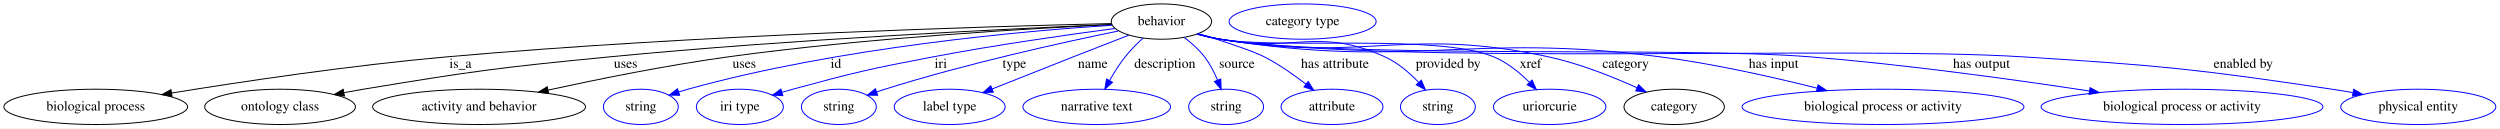
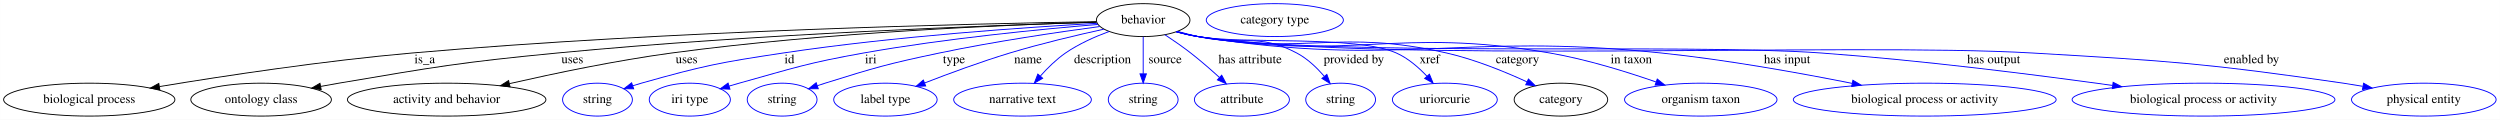
- <svg xmlns="http://www.w3.org/2000/svg" width="2550pt" height="131pt" viewBox="0.00 0.00 2549.88 131.00">
+ <svg xmlns="http://www.w3.org/2000/svg" width="2735pt" height="131pt" viewBox="0.00 0.00 2734.88 131.00">
  <g id="graph0" class="graph" transform="scale(1 1) rotate(0) translate(4 127)">
-     <polygon fill="white" stroke="transparent" points="-4,4 -4,-127 2545.88,-127 2545.88,4 -4,4" />
+     <polygon fill="white" stroke="transparent" points="-4,4 -4,-127 2730.88,-127 2730.88,4 -4,4" />
    <g id="node1" class="node">
-       <ellipse fill="none" stroke="black" cx="1180.59" cy="-105" rx="51.19" ry="18" />
-       <text text-anchor="middle" x="1180.59" y="-101.3" font-family="Times,serif" font-size="14.00">behavior</text>
+       <ellipse fill="none" stroke="black" cx="1246.59" cy="-105" rx="51.19" ry="18" />
+       <text text-anchor="middle" x="1246.59" y="-101.3" font-family="Times,serif" font-size="14.00">behavior</text>
    </g>
    <g id="node2" class="node">
      <ellipse fill="none" stroke="black" cx="93.59" cy="-18" rx="93.68" ry="18" />
      <text text-anchor="middle" x="93.59" y="-14.3" font-family="Times,serif" font-size="14.00">biological process</text>
    </g>
    <g id="edge1" class="edge">
-       <path fill="none" stroke="black" d="M1129.23,-102.95C1010.01,-100.2 705.29,-91.41 451.59,-69 354.42,-60.42 243.27,-43.82 170.93,-32.11" />
-       <polygon fill="black" stroke="black" points="171.42,-28.65 160.99,-30.49 170.3,-35.55 171.42,-28.65" />
-       <text text-anchor="middle" x="465.59" y="-57.8" font-family="Times,serif" font-size="14.00">is_a</text>
+       <path fill="none" stroke="black" d="M1195.01,-103.3C1067.71,-101.22 728.43,-93.64 446.59,-69 351.09,-60.65 241.94,-44.1 170.61,-32.33" />
+       <polygon fill="black" stroke="black" points="170.8,-28.82 160.36,-30.63 169.65,-35.72 170.8,-28.82" />
+       <text text-anchor="middle" x="460.59" y="-57.8" font-family="Times,serif" font-size="14.00">is_a</text>
    </g>
    <g id="node3" class="node">
      <ellipse fill="none" stroke="black" cx="281.59" cy="-18" rx="76.89" ry="18" />
      <text text-anchor="middle" x="281.59" y="-14.3" font-family="Times,serif" font-size="14.00">ontology class</text>
    </g>
    <g id="edge2" class="edge">
-       <path fill="none" stroke="black" d="M1129.65,-102.01C1030.76,-97.88 805.97,-87.22 617.59,-69 505.6,-58.17 477.6,-54.38 366.59,-36 360.26,-34.95 353.68,-33.78 347.1,-32.56" />
-       <polygon fill="black" stroke="black" points="347.3,-29.03 336.82,-30.6 345.99,-35.91 347.3,-29.03" />
-       <text text-anchor="middle" x="634.09" y="-57.8" font-family="Times,serif" font-size="14.00">uses</text>
+       <path fill="none" stroke="black" d="M1195.38,-102.64C1086.58,-99.44 824.42,-90.05 605.59,-69 498.85,-58.73 472.32,-53.86 366.59,-36 360.26,-34.93 353.68,-33.75 347.11,-32.51" />
+       <polygon fill="black" stroke="black" points="347.31,-28.99 336.83,-30.55 345.99,-35.86 347.31,-28.99" />
+       <text text-anchor="middle" x="622.09" y="-57.8" font-family="Times,serif" font-size="14.00">uses</text>
    </g>
    <g id="node4" class="node">
      <ellipse fill="none" stroke="black" cx="484.59" cy="-18" rx="108.58" ry="18" />
      <text text-anchor="middle" x="484.59" y="-14.3" font-family="Times,serif" font-size="14.00">activity and behavior</text>
    </g>
    <g id="edge3" class="edge">
-       <path fill="none" stroke="black" d="M1130.01,-101.89C1047.67,-98.04 879.67,-88.41 738.59,-69 676.08,-60.4 605.75,-46.2 554.96,-35.12" />
-       <polygon fill="black" stroke="black" points="555.6,-31.68 545.08,-32.95 554.09,-38.51 555.6,-31.68" />
-       <text text-anchor="middle" x="755.09" y="-57.8" font-family="Times,serif" font-size="14.00">uses</text>
+       <path fill="none" stroke="black" d="M1195.46,-102.78C1102.53,-100.06 899.88,-91.84 730.59,-69 670.18,-60.85 602.35,-46.68 553.24,-35.5" />
+       <polygon fill="black" stroke="black" points="553.9,-32.06 543.37,-33.24 552.33,-38.88 553.9,-32.06" />
+       <text text-anchor="middle" x="747.09" y="-57.8" font-family="Times,serif" font-size="14.00">uses</text>
    </g>
    <g id="node5" class="node">
      <ellipse fill="none" stroke="blue" cx="649.59" cy="-18" rx="38.19" ry="18" />
      <text text-anchor="middle" x="649.59" y="-14.3" font-family="Times,serif" font-size="14.00">string</text>
    </g>
    <g id="edge4" class="edge">
-       <path fill="none" stroke="blue" d="M1130.34,-101.28C1041.57,-95.51 851.79,-78.89 697.59,-36 694.48,-35.14 691.28,-34.17 688.09,-33.15" />
-       <polygon fill="blue" stroke="blue" points="689.17,-29.83 678.58,-29.99 686.96,-36.47 689.17,-29.83" />
-       <text text-anchor="middle" x="848.59" y="-57.8" font-family="Times,serif" font-size="14.00">id</text>
+       <path fill="none" stroke="blue" d="M1195.98,-101.47C1120.76,-97.27 975.17,-87.42 852.59,-69 782.94,-58.53 765.38,-55.13 697.59,-36 694.49,-35.12 691.29,-34.15 688.09,-33.13" />
+       <polygon fill="blue" stroke="blue" points="689.18,-29.8 678.59,-29.95 686.96,-36.44 689.18,-29.8" />
+       <text text-anchor="middle" x="859.59" y="-57.8" font-family="Times,serif" font-size="14.00">id</text>
    </g>
    <g id="node6" class="node">
      <ellipse fill="none" stroke="blue" cx="750.59" cy="-18" rx="44.39" ry="18" />
      <text text-anchor="middle" x="750.59" y="-14.3" font-family="Times,serif" font-size="14.00">iri type</text>
    </g>
    <g id="edge5" class="edge">
-       <path fill="none" stroke="blue" d="M1133.11,-97.97C1085.89,-91.71 1011.49,-81.15 947.59,-69 883.51,-56.81 867.53,-53.14 804.59,-36 801.01,-35.03 797.32,-33.97 793.62,-32.88" />
-       <polygon fill="blue" stroke="blue" points="794.47,-29.48 783.89,-29.93 792.44,-36.18 794.47,-29.48" />
-       <text text-anchor="middle" x="955.59" y="-57.8" font-family="Times,serif" font-size="14.00">iri</text>
+       <path fill="none" stroke="blue" d="M1197.03,-100.24C1136.28,-95.19 1030.35,-84.96 940.59,-69 879.35,-58.11 864.51,-52.68 804.59,-36 801.02,-35.01 797.33,-33.94 793.63,-32.83" />
+       <polygon fill="blue" stroke="blue" points="794.49,-29.44 783.9,-29.87 792.45,-36.13 794.49,-29.44" />
+       <text text-anchor="middle" x="948.59" y="-57.8" font-family="Times,serif" font-size="14.00">iri</text>
    </g>
    <g id="node7" class="node">
      <ellipse fill="none" stroke="blue" cx="851.59" cy="-18" rx="38.19" ry="18" />
      <text text-anchor="middle" x="851.59" y="-14.3" font-family="Times,serif" font-size="14.00">string</text>
    </g>
    <g id="edge6" class="edge">
-       <path fill="none" stroke="blue" d="M1136.6,-95.36C1080.68,-83.93 981.44,-62.14 898.59,-36 895.84,-35.13 893.01,-34.2 890.16,-33.24" />
-       <polygon fill="blue" stroke="blue" points="891.14,-29.87 880.55,-29.9 888.84,-36.49 891.14,-29.87" />
-       <text text-anchor="middle" x="1030.59" y="-57.8" font-family="Times,serif" font-size="14.00">type</text>
+       <path fill="none" stroke="blue" d="M1198.92,-97.96C1153.59,-91.87 1083.61,-81.6 1023.59,-69 967.36,-57.2 953.44,-53.12 898.59,-36 895.84,-35.14 893,-34.22 890.16,-33.26" />
+       <polygon fill="blue" stroke="blue" points="891.13,-29.89 880.54,-29.93 888.84,-36.51 891.13,-29.89" />
+       <text text-anchor="middle" x="1039.59" y="-57.8" font-family="Times,serif" font-size="14.00">type</text>
    </g>
    <g id="node8" class="node">
      <ellipse fill="none" stroke="blue" cx="964.59" cy="-18" rx="56.59" ry="18" />
      <text text-anchor="middle" x="964.59" y="-14.3" font-family="Times,serif" font-size="14.00">label type</text>
    </g>
    <g id="edge7" class="edge">
-       <path fill="none" stroke="blue" d="M1147.23,-91.09C1130.26,-84.51 1109.32,-76.36 1090.59,-69 1063.04,-58.17 1032.14,-45.91 1007.83,-36.24" />
-       <polygon fill="blue" stroke="blue" points="1009.11,-32.99 998.53,-32.54 1006.52,-39.49 1009.11,-32.99" />
-       <text text-anchor="middle" x="1110.59" y="-57.8" font-family="Times,serif" font-size="14.00">name</text>
+       <path fill="none" stroke="blue" d="M1203.43,-95.05C1174.18,-88.64 1134.77,-79.34 1100.59,-69 1068.96,-59.43 1033.98,-46.52 1007.42,-36.21" />
+       <polygon fill="blue" stroke="blue" points="1008.62,-32.92 998.03,-32.54 1006.07,-39.44 1008.62,-32.92" />
+       <text text-anchor="middle" x="1120.59" y="-57.8" font-family="Times,serif" font-size="14.00">name</text>
    </g>
    <g id="node9" class="node">
      <ellipse fill="none" stroke="blue" cx="1114.59" cy="-18" rx="75.29" ry="18" />
      <text text-anchor="middle" x="1114.59" y="-14.3" font-family="Times,serif" font-size="14.00">narrative text</text>
    </g>
    <g id="edge8" class="edge">
-       <path fill="none" stroke="blue" d="M1161.85,-88.23C1155.65,-82.52 1148.97,-75.8 1143.59,-69 1137.77,-61.65 1132.34,-53 1127.78,-44.98" />
-       <polygon fill="blue" stroke="blue" points="1130.73,-43.08 1122.87,-35.98 1124.59,-46.43 1130.73,-43.08" />
-       <text text-anchor="middle" x="1184.09" y="-57.8" font-family="Times,serif" font-size="14.00">description</text>
+       <path fill="none" stroke="blue" d="M1209.29,-92.55C1193.77,-86.83 1176.05,-78.96 1161.59,-69 1151.53,-62.06 1141.98,-52.66 1134.15,-43.87" />
+       <polygon fill="blue" stroke="blue" points="1136.64,-41.4 1127.48,-36.07 1131.32,-45.95 1136.64,-41.4" />
+       <text text-anchor="middle" x="1202.09" y="-57.8" font-family="Times,serif" font-size="14.00">description</text>
    </g>
    <g id="node10" class="node">
      <ellipse fill="none" stroke="blue" cx="1246.59" cy="-18" rx="38.19" ry="18" />
      <text text-anchor="middle" x="1246.59" y="-14.3" font-family="Times,serif" font-size="14.00">string</text>
    </g>
    <g id="edge9" class="edge">
-       <path fill="none" stroke="blue" d="M1203.97,-88.77C1211.25,-83.2 1218.87,-76.42 1224.59,-69 1230.02,-61.95 1234.43,-53.35 1237.83,-45.28" />
-       <polygon fill="blue" stroke="blue" points="1241.14,-46.44 1241.49,-35.85 1234.61,-43.91 1241.14,-46.44" />
-       <text text-anchor="middle" x="1257.59" y="-57.8" font-family="Times,serif" font-size="14.00">source</text>
+       <path fill="none" stroke="blue" d="M1246.59,-86.8C1246.59,-75.16 1246.59,-59.55 1246.59,-46.24" />
+       <polygon fill="blue" stroke="blue" points="1250.09,-46.18 1246.59,-36.18 1243.09,-46.18 1250.09,-46.18" />
+       <text text-anchor="middle" x="1270.59" y="-57.8" font-family="Times,serif" font-size="14.00">source</text>
    </g>
    <g id="node11" class="node">
      <ellipse fill="none" stroke="blue" cx="1354.59" cy="-18" rx="51.99" ry="18" />
      <text text-anchor="middle" x="1354.59" y="-14.3" font-family="Times,serif" font-size="14.00">attribute</text>
    </g>
    <g id="edge10" class="edge">
-       <path fill="none" stroke="blue" d="M1218.36,-92.74C1243.35,-85.04 1273.63,-75.14 1285.59,-69 1300.45,-61.37 1315.63,-50.74 1327.95,-41.24" />
-       <polygon fill="blue" stroke="blue" points="1330.31,-43.84 1335.99,-34.9 1325.97,-38.35 1330.31,-43.84" />
-       <text text-anchor="middle" x="1357.59" y="-57.8" font-family="Times,serif" font-size="14.00">has attribute</text>
+       <path fill="none" stroke="blue" d="M1270.37,-88.98C1279.4,-83.02 1289.66,-75.94 1298.59,-69 1309.2,-60.75 1320.35,-51.04 1329.89,-42.37" />
+       <polygon fill="blue" stroke="blue" points="1332.48,-44.74 1337.47,-35.4 1327.74,-39.59 1332.48,-44.74" />
+       <text text-anchor="middle" x="1363.59" y="-57.8" font-family="Times,serif" font-size="14.00">has attribute</text>
    </g>
    <g id="node12" class="node">
      <ellipse fill="none" stroke="blue" cx="1462.59" cy="-18" rx="38.19" ry="18" />
      <text text-anchor="middle" x="1462.59" y="-14.3" font-family="Times,serif" font-size="14.00">string</text>
    </g>
    <g id="edge11" class="edge">
-       <path fill="none" stroke="blue" d="M1217.8,-92.4C1225.29,-90.37 1233.15,-88.44 1240.59,-87 1314.31,-72.71 1340.24,-100.09 1408.59,-69 1421.62,-63.07 1433.59,-52.76 1442.93,-43.03" />
-       <polygon fill="blue" stroke="blue" points="1445.69,-45.2 1449.83,-35.45 1440.51,-40.49 1445.69,-45.2" />
-       <text text-anchor="middle" x="1473.09" y="-57.8" font-family="Times,serif" font-size="14.00">provided by</text>
+       <path fill="none" stroke="blue" d="M1284.2,-92.66C1291.58,-90.62 1299.3,-88.63 1306.59,-87 1354.07,-76.35 1371.55,-91.71 1414.59,-69 1426.12,-62.92 1436.48,-53.04 1444.6,-43.66" />
+       <polygon fill="blue" stroke="blue" points="1447.52,-45.61 1451.13,-35.65 1442.1,-41.19 1447.52,-45.61" />
+       <text text-anchor="middle" x="1477.09" y="-57.8" font-family="Times,serif" font-size="14.00">provided by</text>
    </g>
    <g id="node13" class="node">
      <ellipse fill="none" stroke="blue" cx="1576.59" cy="-18" rx="57.39" ry="18" />
      <text text-anchor="middle" x="1576.59" y="-14.3" font-family="Times,serif" font-size="14.00">uriorcurie</text>
    </g>
    <g id="edge12" class="edge">
-       <path fill="none" stroke="blue" d="M1217.12,-92.32C1224.8,-90.24 1232.91,-88.32 1240.59,-87 1301.82,-76.47 1462.18,-92.75 1519.59,-69 1533.36,-63.31 1546.09,-52.88 1556.01,-43.01" />
-       <polygon fill="blue" stroke="blue" points="1558.65,-45.31 1563.02,-35.66 1553.59,-40.48 1558.65,-45.31" />
-       <text text-anchor="middle" x="1557.09" y="-57.8" font-family="Times,serif" font-size="14.00">xref</text>
+       <path fill="none" stroke="blue" d="M1283.46,-92.35C1291.04,-90.29 1299.03,-88.37 1306.59,-87 1354.2,-78.36 1479.4,-88.71 1523.59,-69 1536.35,-63.31 1547.97,-53.22 1557.05,-43.59" />
+       <polygon fill="blue" stroke="blue" points="1559.73,-45.85 1563.77,-36.05 1554.5,-41.19 1559.73,-45.85" />
+       <text text-anchor="middle" x="1560.09" y="-57.8" font-family="Times,serif" font-size="14.00">xref</text>
    </g>
    <g id="node14" class="node">
      <ellipse fill="none" stroke="black" cx="1703.59" cy="-18" rx="51.19" ry="18" />
      <text text-anchor="middle" x="1703.59" y="-14.3" font-family="Times,serif" font-size="14.00">category</text>
    </g>
    <g id="edge13" class="edge">
-       <path fill="none" stroke="blue" d="M1217.11,-92.26C1224.79,-90.18 1232.9,-88.28 1240.59,-87 1387.67,-62.53 1429.86,-100.53 1575.59,-69 1607.02,-62.2 1640.84,-48.7 1665.81,-37.44" />
-       <polygon fill="blue" stroke="blue" points="1667.3,-40.61 1674.93,-33.25 1664.38,-34.25 1667.3,-40.61" />
-       <text text-anchor="middle" x="1654.09" y="-57.8" font-family="Times,serif" font-size="14.00">category</text>
+       <path fill="none" stroke="blue" d="M1283.12,-92.33C1290.8,-90.25 1298.91,-88.33 1306.59,-87 1425.98,-66.37 1460.45,-95.83 1578.59,-69 1609.18,-62.05 1642.04,-48.65 1666.39,-37.47" />
+       <polygon fill="blue" stroke="blue" points="1668.04,-40.56 1675.62,-33.16 1665.08,-34.22 1668.04,-40.56" />
+       <text text-anchor="middle" x="1656.09" y="-57.8" font-family="Times,serif" font-size="14.00">category</text>
    </g>
    <g id="node16" class="node">
-       <ellipse fill="none" stroke="blue" cx="1916.59" cy="-18" rx="143.77" ry="18" />
-       <text text-anchor="middle" x="1916.59" y="-14.3" font-family="Times,serif" font-size="14.00">biological process or activity</text>
+       <ellipse fill="none" stroke="blue" cx="1856.59" cy="-18" rx="83.39" ry="18" />
+       <text text-anchor="middle" x="1856.59" y="-14.3" font-family="Times,serif" font-size="14.00">organism taxon</text>
    </g>
    <g id="edge14" class="edge">
-       <path fill="none" stroke="blue" d="M1217.09,-92.18C1224.78,-90.11 1232.89,-88.23 1240.59,-87 1437.82,-55.56 1491.52,-94.58 1689.59,-69 1743.92,-61.98 1804.45,-48.35 1849.33,-37.09" />
-       <polygon fill="blue" stroke="blue" points="1850.41,-40.43 1859.24,-34.58 1848.69,-33.65 1850.41,-40.43" />
-       <text text-anchor="middle" x="1805.09" y="-57.8" font-family="Times,serif" font-size="14.00">has input</text>
+       <path fill="none" stroke="blue" d="M1283.1,-92.22C1290.79,-90.15 1298.9,-88.25 1306.59,-87 1475.66,-59.47 1522.78,-98.06 1691.59,-69 1731.42,-62.14 1775.14,-48.61 1807.56,-37.35" />
+       <polygon fill="blue" stroke="blue" points="1808.98,-40.56 1817.25,-33.94 1806.65,-33.96 1808.98,-40.56" />
+       <text text-anchor="middle" x="1780.59" y="-57.8" font-family="Times,serif" font-size="14.00">in taxon</text>
    </g>
    <g id="node17" class="node">
-       <ellipse fill="none" stroke="blue" cx="2221.59" cy="-18" rx="143.77" ry="18" />
-       <text text-anchor="middle" x="2221.59" y="-14.3" font-family="Times,serif" font-size="14.00">biological process or activity</text>
+       <ellipse fill="none" stroke="blue" cx="2101.59" cy="-18" rx="143.77" ry="18" />
+       <text text-anchor="middle" x="2101.59" y="-14.3" font-family="Times,serif" font-size="14.00">biological process or activity</text>
    </g>
    <g id="edge15" class="edge">
-       <path fill="none" stroke="blue" d="M1216.76,-92.21C1224.55,-90.1 1232.78,-88.2 1240.59,-87 1372.87,-66.6 1709.19,-79.77 1842.59,-69 1939.93,-61.14 2050.59,-45.8 2127.09,-34.17" />
-       <polygon fill="blue" stroke="blue" points="2127.83,-37.6 2137.18,-32.63 2126.77,-30.68 2127.83,-37.6" />
-       <text text-anchor="middle" x="2017.09" y="-57.8" font-family="Times,serif" font-size="14.00">has output</text>
+       <path fill="none" stroke="blue" d="M1283.09,-92.15C1290.78,-90.08 1298.89,-88.21 1306.59,-87 1529.34,-52.01 1589.33,-92.34 1813.59,-69 1884.54,-61.62 1964.4,-47.27 2022,-35.83" />
+       <polygon fill="blue" stroke="blue" points="2023.01,-39.2 2032.13,-33.8 2021.63,-32.33 2023.01,-39.2" />
+       <text text-anchor="middle" x="1951.09" y="-57.8" font-family="Times,serif" font-size="14.00">has input</text>
    </g>
    <g id="node18" class="node">
-       <ellipse fill="none" stroke="blue" cx="2462.59" cy="-18" rx="79.09" ry="18" />
-       <text text-anchor="middle" x="2462.59" y="-14.3" font-family="Times,serif" font-size="14.00">physical entity</text>
+       <ellipse fill="none" stroke="blue" cx="2406.59" cy="-18" rx="143.77" ry="18" />
+       <text text-anchor="middle" x="2406.59" y="-14.3" font-family="Times,serif" font-size="14.00">biological process or activity</text>
    </g>
    <g id="edge16" class="edge">
-       <path fill="none" stroke="blue" d="M1216.76,-92.16C1224.54,-90.06 1232.78,-88.17 1240.59,-87 1420.62,-59.97 1877.91,-80.49 2059.59,-69 2200.08,-60.11 2235.36,-56.7 2374.59,-36 2381.42,-34.99 2388.52,-33.81 2395.59,-32.57" />
-       <polygon fill="blue" stroke="blue" points="2396.69,-35.92 2405.91,-30.7 2395.45,-29.04 2396.69,-35.92" />
-       <text text-anchor="middle" x="2284.09" y="-57.8" font-family="Times,serif" font-size="14.00">enabled by</text>
+       <path fill="none" stroke="blue" d="M1282.76,-92.18C1290.54,-90.08 1298.78,-88.19 1306.59,-87 1456.47,-64.16 1837.38,-80.02 1988.59,-69 2097.86,-61.04 2222.49,-45.26 2307.02,-33.54" />
+       <polygon fill="blue" stroke="blue" points="2307.71,-36.98 2317.13,-32.14 2306.74,-30.05 2307.71,-36.98" />
+       <text text-anchor="middle" x="2177.09" y="-57.8" font-family="Times,serif" font-size="14.00">has output</text>
+     </g>
+     <g id="node19" class="node">
+       <ellipse fill="none" stroke="blue" cx="2647.59" cy="-18" rx="79.09" ry="18" />
+       <text text-anchor="middle" x="2647.59" y="-14.3" font-family="Times,serif" font-size="14.00">physical entity</text>
+     </g>
+     <g id="edge17" class="edge">
+       <path fill="none" stroke="blue" d="M1282.75,-92.14C1290.54,-90.05 1298.77,-88.16 1306.59,-87 1507.3,-57.1 2017.01,-80.81 2219.59,-69 2371.16,-60.16 2409.34,-57.76 2559.59,-36 2566.42,-35.01 2573.52,-33.85 2580.6,-32.62" />
+       <polygon fill="blue" stroke="blue" points="2581.7,-35.98 2590.92,-30.76 2580.46,-29.09 2581.7,-35.98" />
+       <text text-anchor="middle" x="2459.09" y="-57.8" font-family="Times,serif" font-size="14.00">enabled by</text>
    </g>
    <g id="node15" class="node">
-       <ellipse fill="none" stroke="blue" cx="1324.59" cy="-105" rx="74.99" ry="18" />
-       <text text-anchor="middle" x="1324.59" y="-101.3" font-family="Times,serif" font-size="14.00">category type</text>
+       <ellipse fill="none" stroke="blue" cx="1390.59" cy="-105" rx="74.99" ry="18" />
+       <text text-anchor="middle" x="1390.59" y="-101.3" font-family="Times,serif" font-size="14.00">category type</text>
    </g>
  </g>
</svg>
